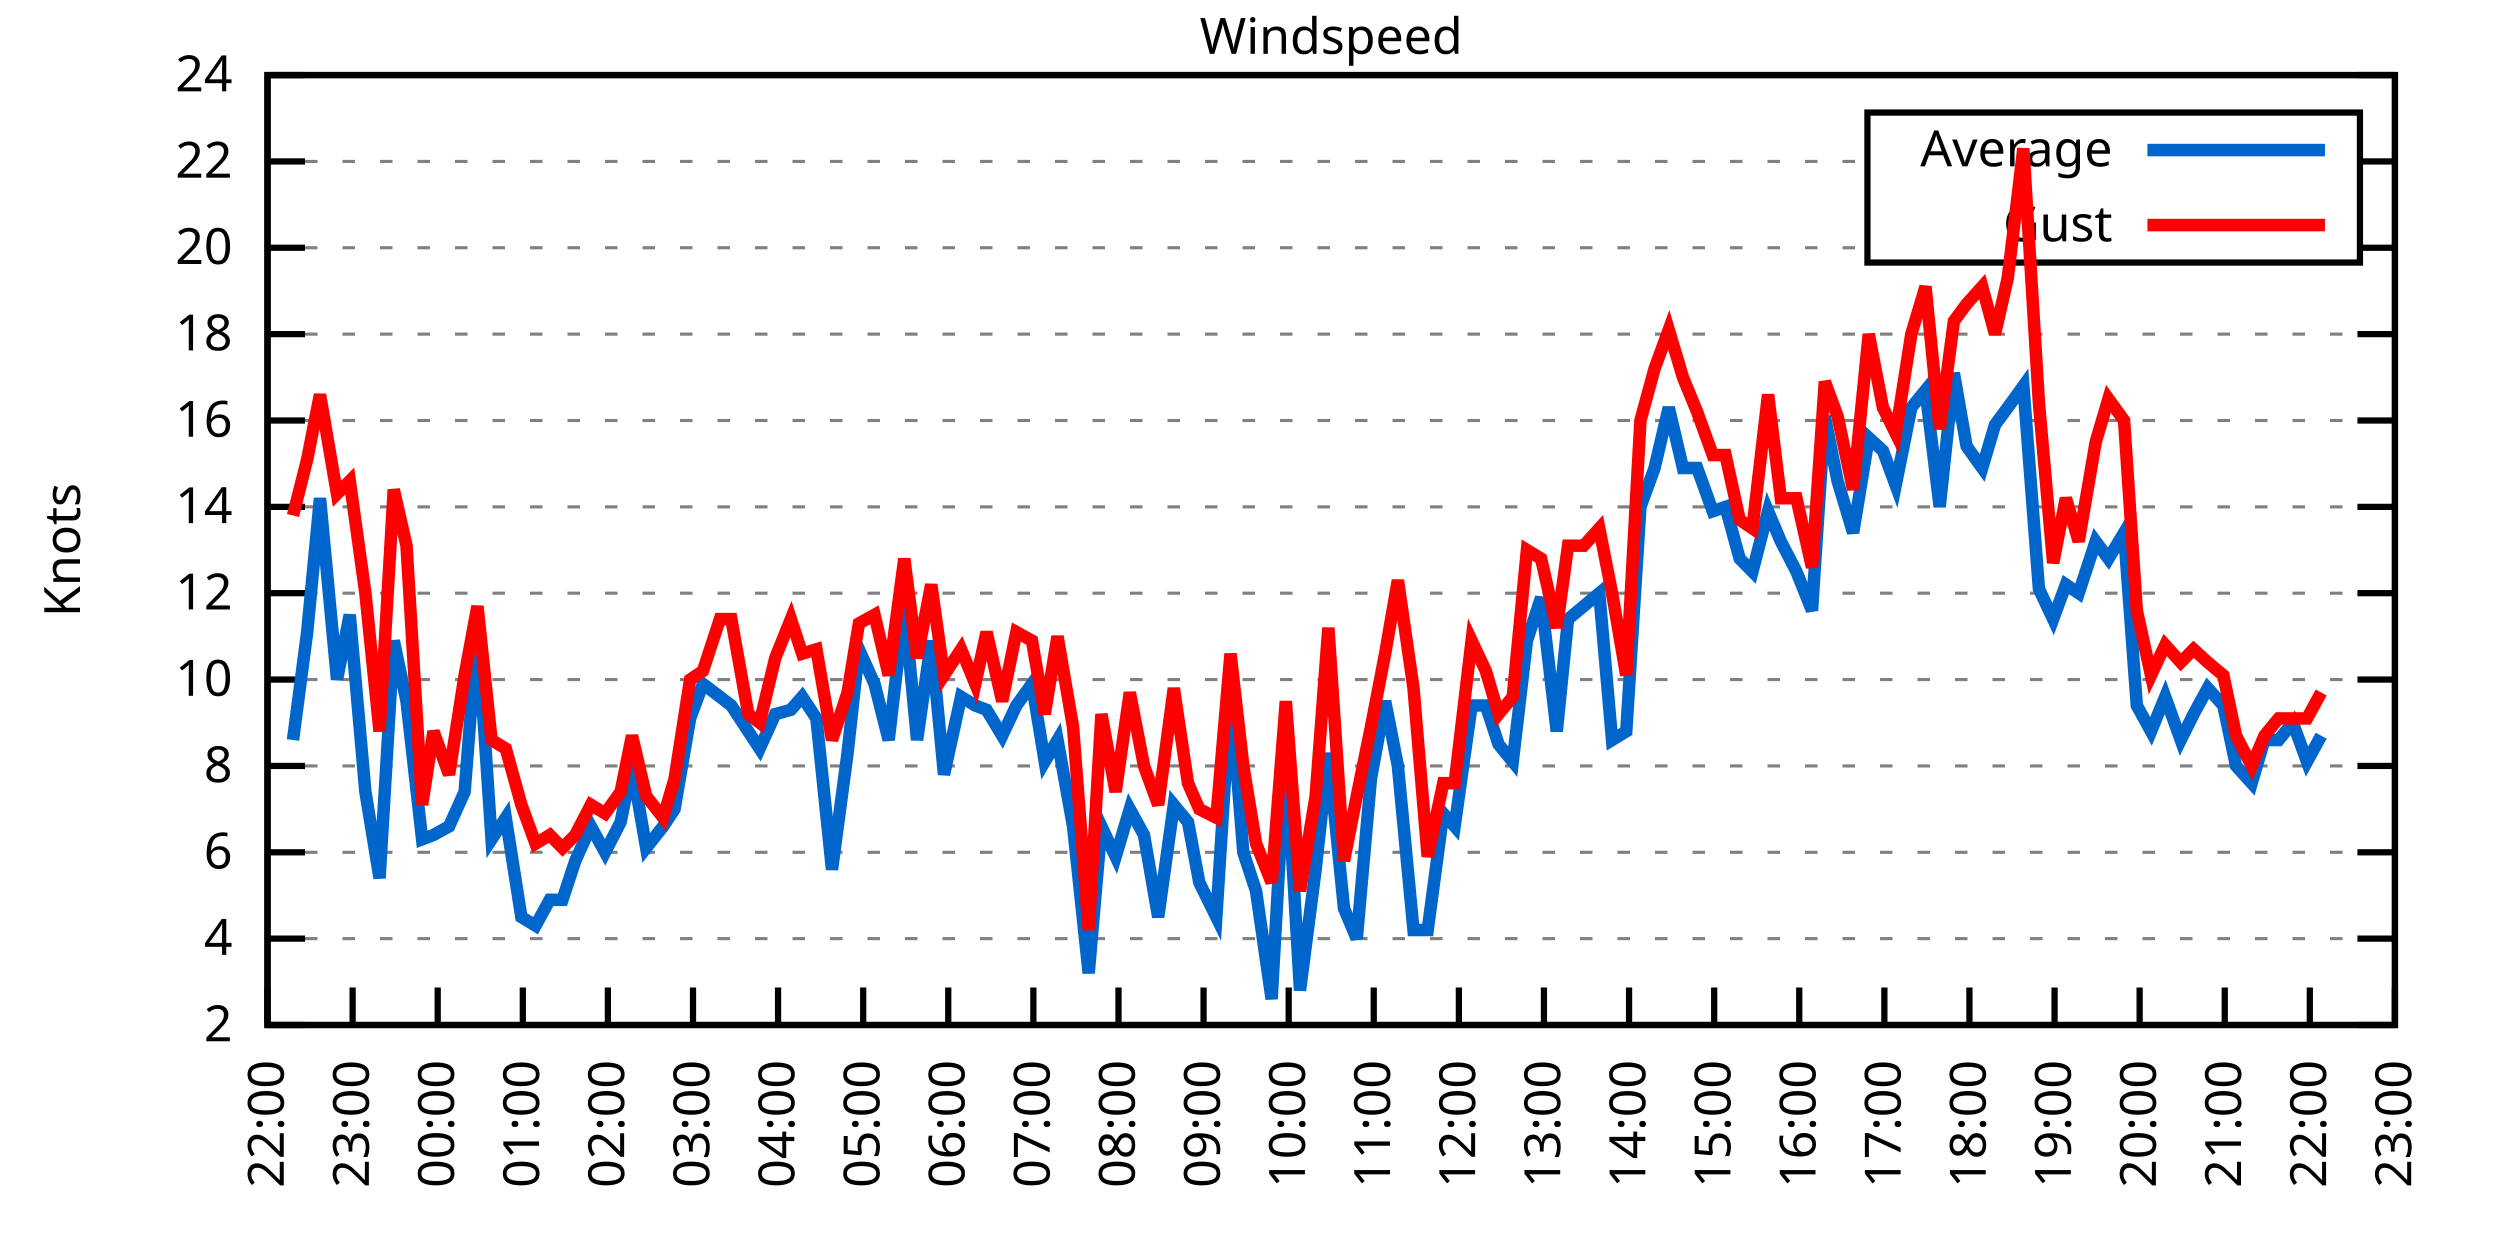
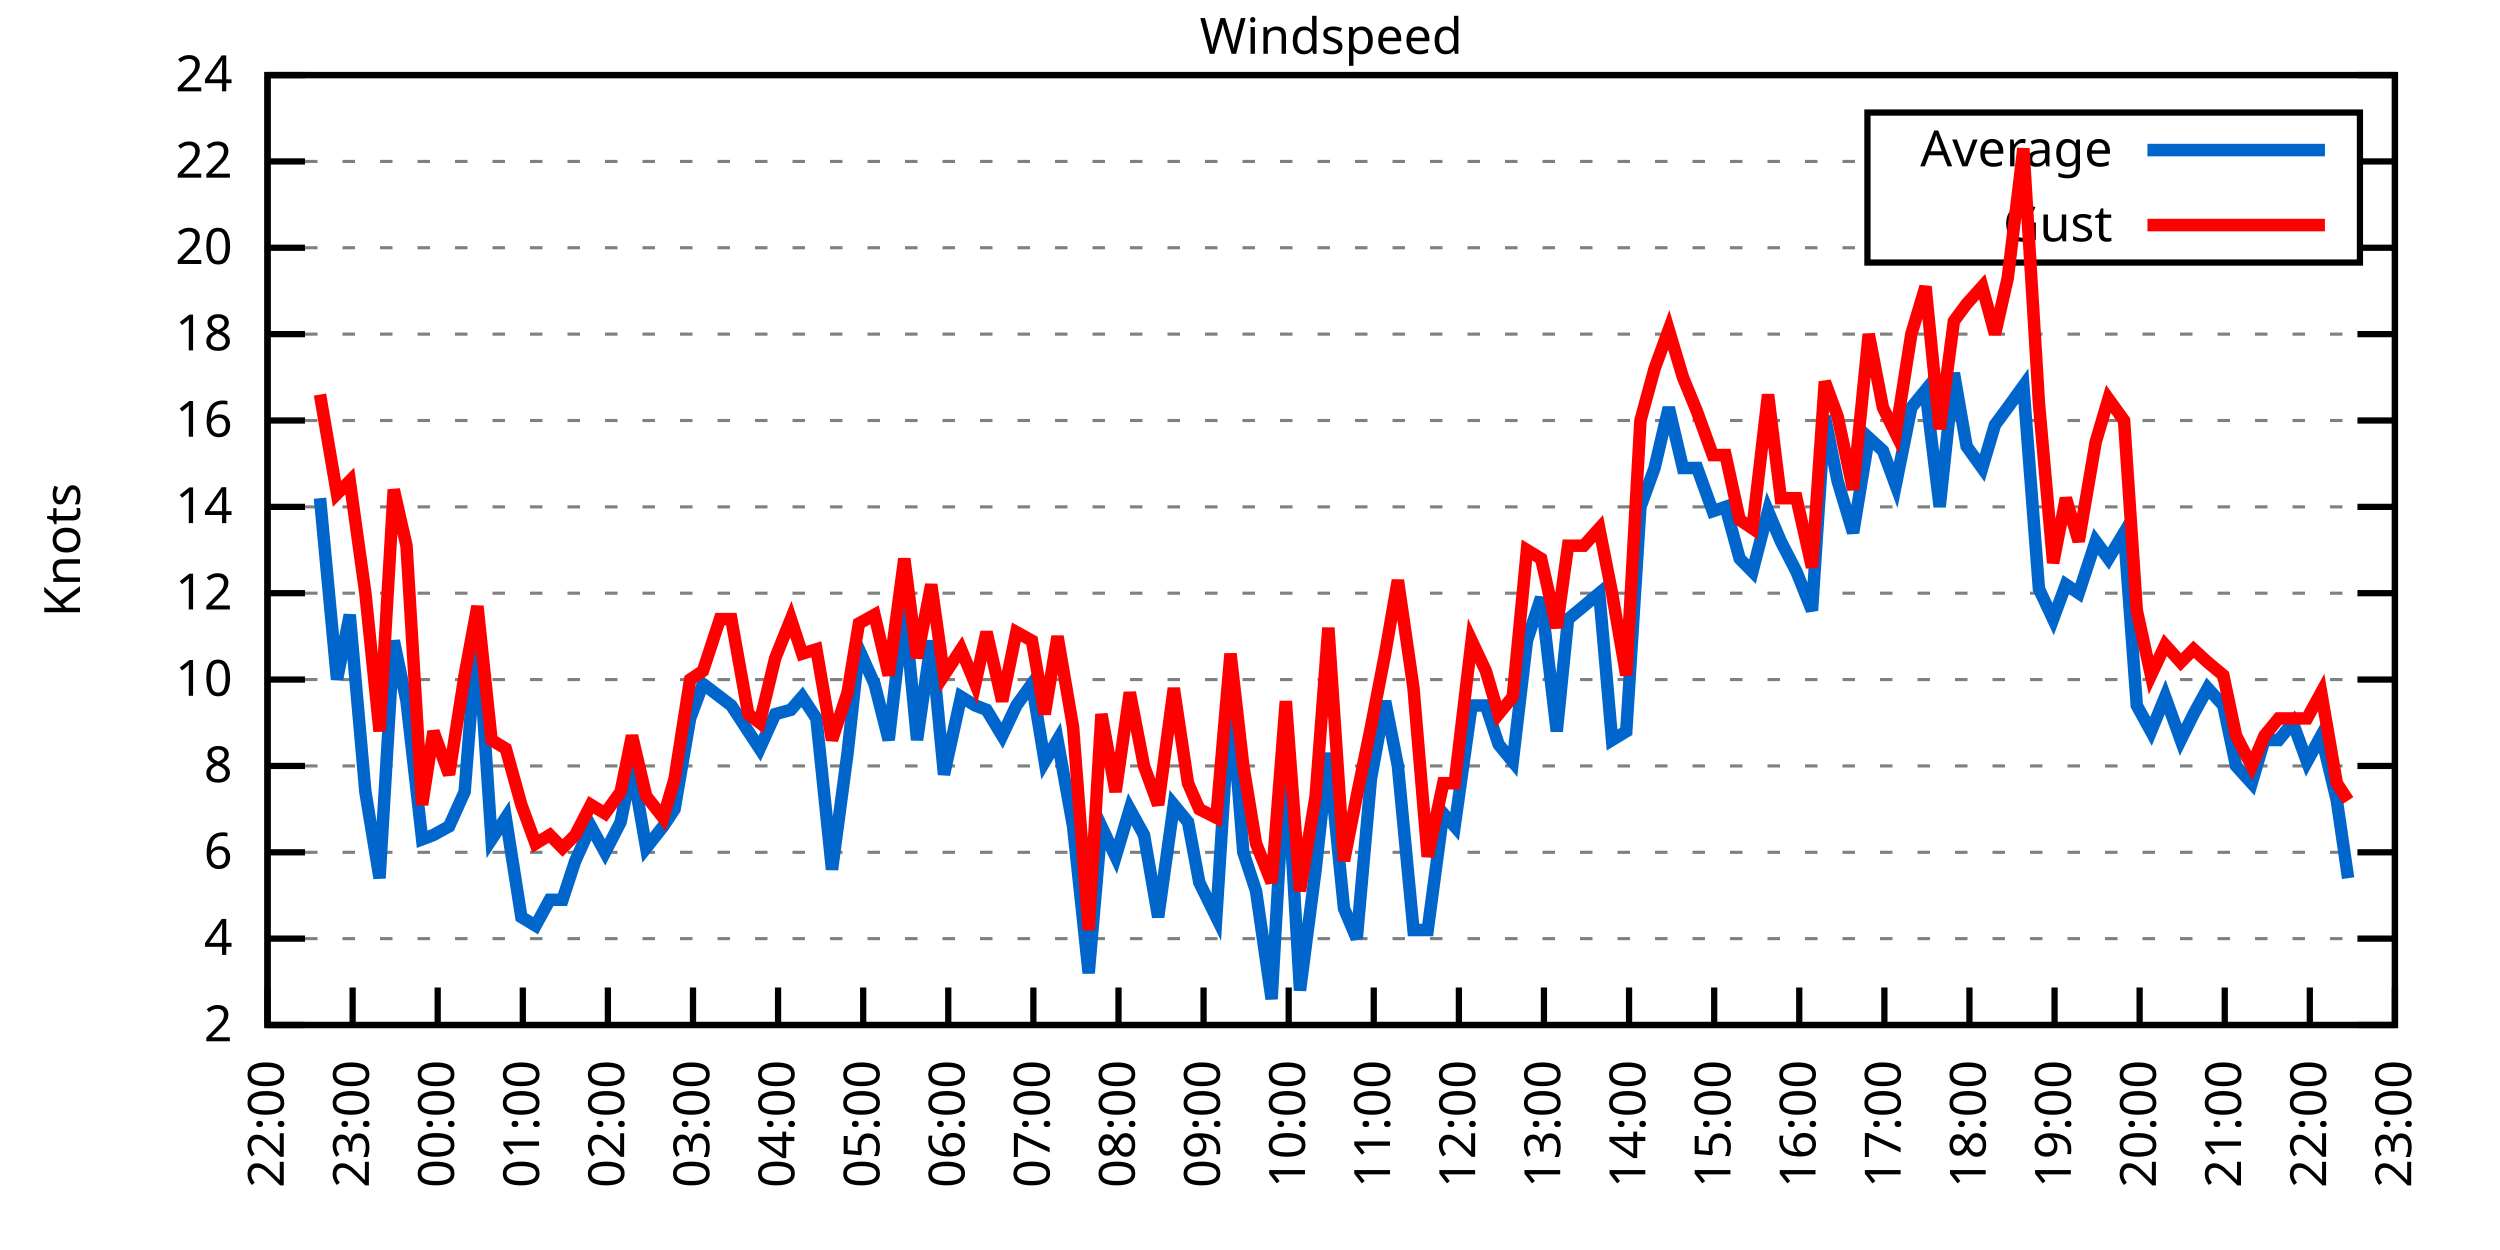
<svg xmlns="http://www.w3.org/2000/svg" xmlns:xlink="http://www.w3.org/1999/xlink" width="400" height="200" viewBox="0 0 400 200">
  <g id="gnuplot_canvas">
    <rect x="0" y="0" width="400" height="200" fill="none" />
    <defs>
      <circle id="gpDot" r="0.5" stroke-width="0.5" stroke="currentColor" />
      <path id="gpPt0" stroke-width="0.333" stroke="currentColor" d="M-1,0 h2 M0,-1 v2" />
      <path id="gpPt1" stroke-width="0.333" stroke="currentColor" d="M-1,-1 L1,1 M1,-1 L-1,1" />
      <path id="gpPt2" stroke-width="0.333" stroke="currentColor" d="M-1,0 L1,0 M0,-1 L0,1 M-1,-1 L1,1 M-1,1 L1,-1" />
      <rect id="gpPt3" stroke-width="0.333" stroke="currentColor" x="-1" y="-1" width="2" height="2" />
      <rect id="gpPt4" stroke-width="0.333" stroke="currentColor" fill="currentColor" x="-1" y="-1" width="2" height="2" />
      <circle id="gpPt5" stroke-width="0.333" stroke="currentColor" cx="0" cy="0" r="1" />
      <use xlink:href="#gpPt5" id="gpPt6" fill="currentColor" stroke="none" />
      <path id="gpPt7" stroke-width="0.333" stroke="currentColor" d="M0,-1.33 L-1.33,0.67 L1.33,0.67 z" />
      <use xlink:href="#gpPt7" id="gpPt8" fill="currentColor" stroke="none" />
      <use xlink:href="#gpPt7" id="gpPt9" stroke="currentColor" transform="rotate(180)" />
      <use xlink:href="#gpPt9" id="gpPt10" fill="currentColor" stroke="none" />
      <use xlink:href="#gpPt3" id="gpPt11" stroke="currentColor" transform="rotate(45)" />
      <use xlink:href="#gpPt11" id="gpPt12" fill="currentColor" stroke="none" />
      <path id="gpPt13" stroke-width="0.333" stroke="currentColor" d="M0,1.330 L1.265,0.411 L0.782,-1.067 L-0.782,-1.076 L-1.265,0.411 z" />
      <use xlink:href="#gpPt13" id="gpPt14" fill="currentColor" stroke="none" />
      <filter id="textbox" filterUnits="objectBoundingBox" x="0" y="0" height="1" width="1">
        <feFlood flood-color="white" flood-opacity="1" result="bgnd" />
        <feComposite in="SourceGraphic" in2="bgnd" operator="atop" />
      </filter>
      <filter id="greybox" filterUnits="objectBoundingBox" x="0" y="0" height="1" width="1">
        <feFlood flood-color="lightgrey" flood-opacity="1" result="grey" />
        <feComposite in="SourceGraphic" in2="grey" operator="atop" />
      </filter>
    </defs>
    <g fill="none" color="white" stroke="currentColor" stroke-width="1.00" stroke-linecap="butt" stroke-linejoin="miter">
</g>
    <g fill="none" color="black" stroke="currentColor" stroke-width="1.00" stroke-linecap="butt" stroke-linejoin="miter">
      <g stroke="none" shape-rendering="crispEdges">
        <polygon fill="rgb(255, 255, 255)" points="42.80,164.00 383.18,164.00 383.18,12.02 42.80,12.02 " />
      </g>
    </g>
    <g fill="none" color="black" stroke="currentColor" stroke-width="1.00" stroke-linecap="butt" stroke-linejoin="miter">
</g>
    <g fill="none" color="black" stroke="black" stroke-width="0.50" stroke-linecap="butt" stroke-linejoin="miter">
</g>
    <g fill="none" color="gray" stroke="currentColor" stroke-width="0.50" stroke-linecap="butt" stroke-linejoin="miter">
      <path stroke="gray" stroke-dasharray="2,4" class="gridline" d="M42.80,164.00 L383.19,164.00  " />
    </g>
    <g fill="none" color="gray" stroke="gray" stroke-width="1.00" stroke-linecap="butt" stroke-linejoin="miter">
</g>
    <g fill="none" color="black" stroke="currentColor" stroke-width="1.00" stroke-linecap="butt" stroke-linejoin="miter">
      <path stroke="black" d="M42.80,164.00 L48.80,164.00 M383.19,164.00 L377.19,164.00  " />
      <g transform="translate(37.20,166.60)" stroke="none" fill="black" font-family="Sans" font-size="8.00" text-anchor="end">
        <text>
          <tspan font-family="Sans"> 2</tspan>
        </text>
      </g>
    </g>
    <g fill="none" color="black" stroke="currentColor" stroke-width="1.00" stroke-linecap="butt" stroke-linejoin="miter">
</g>
    <g fill="none" color="black" stroke="black" stroke-width="0.50" stroke-linecap="butt" stroke-linejoin="miter">
</g>
    <g fill="none" color="gray" stroke="currentColor" stroke-width="0.50" stroke-linecap="butt" stroke-linejoin="miter">
      <path stroke="gray" stroke-dasharray="2,4" class="gridline" d="M42.80,150.18 L383.19,150.18  " />
    </g>
    <g fill="none" color="gray" stroke="gray" stroke-width="1.00" stroke-linecap="butt" stroke-linejoin="miter">
</g>
    <g fill="none" color="black" stroke="currentColor" stroke-width="1.00" stroke-linecap="butt" stroke-linejoin="miter">
      <path stroke="black" d="M42.80,150.18 L48.80,150.18 M383.19,150.18 L377.19,150.18  " />
      <g transform="translate(37.20,152.78)" stroke="none" fill="black" font-family="Sans" font-size="8.00" text-anchor="end">
        <text>
          <tspan font-family="Sans"> 4</tspan>
        </text>
      </g>
    </g>
    <g fill="none" color="black" stroke="currentColor" stroke-width="1.00" stroke-linecap="butt" stroke-linejoin="miter">
</g>
    <g fill="none" color="black" stroke="black" stroke-width="0.50" stroke-linecap="butt" stroke-linejoin="miter">
</g>
    <g fill="none" color="gray" stroke="currentColor" stroke-width="0.50" stroke-linecap="butt" stroke-linejoin="miter">
      <path stroke="gray" stroke-dasharray="2,4" class="gridline" d="M42.80,136.37 L383.19,136.37  " />
    </g>
    <g fill="none" color="gray" stroke="gray" stroke-width="1.00" stroke-linecap="butt" stroke-linejoin="miter">
</g>
    <g fill="none" color="black" stroke="currentColor" stroke-width="1.00" stroke-linecap="butt" stroke-linejoin="miter">
      <path stroke="black" d="M42.80,136.37 L48.80,136.37 M383.19,136.37 L377.19,136.37  " />
      <g transform="translate(37.20,138.97)" stroke="none" fill="black" font-family="Sans" font-size="8.00" text-anchor="end">
        <text>
          <tspan font-family="Sans"> 6</tspan>
        </text>
      </g>
    </g>
    <g fill="none" color="black" stroke="currentColor" stroke-width="1.00" stroke-linecap="butt" stroke-linejoin="miter">
</g>
    <g fill="none" color="black" stroke="black" stroke-width="0.50" stroke-linecap="butt" stroke-linejoin="miter">
</g>
    <g fill="none" color="gray" stroke="currentColor" stroke-width="0.50" stroke-linecap="butt" stroke-linejoin="miter">
      <path stroke="gray" stroke-dasharray="2,4" class="gridline" d="M42.80,122.55 L383.19,122.55  " />
    </g>
    <g fill="none" color="gray" stroke="gray" stroke-width="1.00" stroke-linecap="butt" stroke-linejoin="miter">
</g>
    <g fill="none" color="black" stroke="currentColor" stroke-width="1.00" stroke-linecap="butt" stroke-linejoin="miter">
      <path stroke="black" d="M42.80,122.55 L48.80,122.55 M383.19,122.55 L377.19,122.55  " />
      <g transform="translate(37.20,125.15)" stroke="none" fill="black" font-family="Sans" font-size="8.00" text-anchor="end">
        <text>
          <tspan font-family="Sans"> 8</tspan>
        </text>
      </g>
    </g>
    <g fill="none" color="black" stroke="currentColor" stroke-width="1.00" stroke-linecap="butt" stroke-linejoin="miter">
</g>
    <g fill="none" color="black" stroke="black" stroke-width="0.50" stroke-linecap="butt" stroke-linejoin="miter">
</g>
    <g fill="none" color="gray" stroke="currentColor" stroke-width="0.50" stroke-linecap="butt" stroke-linejoin="miter">
      <path stroke="gray" stroke-dasharray="2,4" class="gridline" d="M42.80,108.73 L383.19,108.73  " />
    </g>
    <g fill="none" color="gray" stroke="gray" stroke-width="1.00" stroke-linecap="butt" stroke-linejoin="miter">
</g>
    <g fill="none" color="black" stroke="currentColor" stroke-width="1.00" stroke-linecap="butt" stroke-linejoin="miter">
      <path stroke="black" d="M42.80,108.73 L48.80,108.73 M383.19,108.73 L377.19,108.73  " />
      <g transform="translate(37.20,111.33)" stroke="none" fill="black" font-family="Sans" font-size="8.00" text-anchor="end">
        <text>
          <tspan font-family="Sans"> 10</tspan>
        </text>
      </g>
    </g>
    <g fill="none" color="black" stroke="currentColor" stroke-width="1.00" stroke-linecap="butt" stroke-linejoin="miter">
</g>
    <g fill="none" color="black" stroke="black" stroke-width="0.50" stroke-linecap="butt" stroke-linejoin="miter">
</g>
    <g fill="none" color="gray" stroke="currentColor" stroke-width="0.50" stroke-linecap="butt" stroke-linejoin="miter">
      <path stroke="gray" stroke-dasharray="2,4" class="gridline" d="M42.80,94.91 L383.19,94.91  " />
    </g>
    <g fill="none" color="gray" stroke="gray" stroke-width="1.00" stroke-linecap="butt" stroke-linejoin="miter">
</g>
    <g fill="none" color="black" stroke="currentColor" stroke-width="1.00" stroke-linecap="butt" stroke-linejoin="miter">
      <path stroke="black" d="M42.80,94.91 L48.80,94.91 M383.19,94.91 L377.19,94.91  " />
      <g transform="translate(37.20,97.51)" stroke="none" fill="black" font-family="Sans" font-size="8.00" text-anchor="end">
        <text>
          <tspan font-family="Sans"> 12</tspan>
        </text>
      </g>
    </g>
    <g fill="none" color="black" stroke="currentColor" stroke-width="1.00" stroke-linecap="butt" stroke-linejoin="miter">
</g>
    <g fill="none" color="black" stroke="black" stroke-width="0.50" stroke-linecap="butt" stroke-linejoin="miter">
</g>
    <g fill="none" color="gray" stroke="currentColor" stroke-width="0.50" stroke-linecap="butt" stroke-linejoin="miter">
      <path stroke="gray" stroke-dasharray="2,4" class="gridline" d="M42.80,81.10 L383.19,81.10  " />
    </g>
    <g fill="none" color="gray" stroke="gray" stroke-width="1.00" stroke-linecap="butt" stroke-linejoin="miter">
</g>
    <g fill="none" color="black" stroke="currentColor" stroke-width="1.00" stroke-linecap="butt" stroke-linejoin="miter">
      <path stroke="black" d="M42.80,81.10 L48.80,81.10 M383.19,81.10 L377.19,81.10  " />
      <g transform="translate(37.20,83.70)" stroke="none" fill="black" font-family="Sans" font-size="8.00" text-anchor="end">
        <text>
          <tspan font-family="Sans"> 14</tspan>
        </text>
      </g>
    </g>
    <g fill="none" color="black" stroke="currentColor" stroke-width="1.00" stroke-linecap="butt" stroke-linejoin="miter">
</g>
    <g fill="none" color="black" stroke="black" stroke-width="0.50" stroke-linecap="butt" stroke-linejoin="miter">
</g>
    <g fill="none" color="gray" stroke="currentColor" stroke-width="0.50" stroke-linecap="butt" stroke-linejoin="miter">
      <path stroke="gray" stroke-dasharray="2,4" class="gridline" d="M42.80,67.28 L383.19,67.28  " />
    </g>
    <g fill="none" color="gray" stroke="gray" stroke-width="1.00" stroke-linecap="butt" stroke-linejoin="miter">
</g>
    <g fill="none" color="black" stroke="currentColor" stroke-width="1.00" stroke-linecap="butt" stroke-linejoin="miter">
      <path stroke="black" d="M42.80,67.28 L48.80,67.28 M383.19,67.28 L377.19,67.28  " />
      <g transform="translate(37.20,69.88)" stroke="none" fill="black" font-family="Sans" font-size="8.00" text-anchor="end">
        <text>
          <tspan font-family="Sans"> 16</tspan>
        </text>
      </g>
    </g>
    <g fill="none" color="black" stroke="currentColor" stroke-width="1.00" stroke-linecap="butt" stroke-linejoin="miter">
</g>
    <g fill="none" color="black" stroke="black" stroke-width="0.50" stroke-linecap="butt" stroke-linejoin="miter">
</g>
    <g fill="none" color="gray" stroke="currentColor" stroke-width="0.50" stroke-linecap="butt" stroke-linejoin="miter">
      <path stroke="gray" stroke-dasharray="2,4" class="gridline" d="M42.80,53.46 L383.19,53.46  " />
    </g>
    <g fill="none" color="gray" stroke="gray" stroke-width="1.00" stroke-linecap="butt" stroke-linejoin="miter">
</g>
    <g fill="none" color="black" stroke="currentColor" stroke-width="1.00" stroke-linecap="butt" stroke-linejoin="miter">
      <path stroke="black" d="M42.80,53.46 L48.80,53.46 M383.19,53.46 L377.19,53.46  " />
      <g transform="translate(37.20,56.06)" stroke="none" fill="black" font-family="Sans" font-size="8.00" text-anchor="end">
        <text>
          <tspan font-family="Sans"> 18</tspan>
        </text>
      </g>
    </g>
    <g fill="none" color="black" stroke="currentColor" stroke-width="1.00" stroke-linecap="butt" stroke-linejoin="miter">
</g>
    <g fill="none" color="black" stroke="black" stroke-width="0.50" stroke-linecap="butt" stroke-linejoin="miter">
</g>
    <g fill="none" color="gray" stroke="currentColor" stroke-width="0.50" stroke-linecap="butt" stroke-linejoin="miter">
      <path stroke="gray" stroke-dasharray="2,4" class="gridline" d="M42.80,39.64 L298.79,39.64 M377.59,39.64 L383.19,39.64  " />
    </g>
    <g fill="none" color="gray" stroke="gray" stroke-width="1.00" stroke-linecap="butt" stroke-linejoin="miter">
</g>
    <g fill="none" color="black" stroke="currentColor" stroke-width="1.00" stroke-linecap="butt" stroke-linejoin="miter">
      <path stroke="black" d="M42.80,39.64 L48.80,39.64 M383.19,39.64 L377.19,39.64  " />
      <g transform="translate(37.20,42.24)" stroke="none" fill="black" font-family="Sans" font-size="8.00" text-anchor="end">
        <text>
          <tspan font-family="Sans"> 20</tspan>
        </text>
      </g>
    </g>
    <g fill="none" color="black" stroke="currentColor" stroke-width="1.00" stroke-linecap="butt" stroke-linejoin="miter">
</g>
    <g fill="none" color="black" stroke="black" stroke-width="0.50" stroke-linecap="butt" stroke-linejoin="miter">
</g>
    <g fill="none" color="gray" stroke="currentColor" stroke-width="0.50" stroke-linecap="butt" stroke-linejoin="miter">
      <path stroke="gray" stroke-dasharray="2,4" class="gridline" d="M42.80,25.83 L298.79,25.83 M377.59,25.83 L383.19,25.83  " />
    </g>
    <g fill="none" color="gray" stroke="gray" stroke-width="1.00" stroke-linecap="butt" stroke-linejoin="miter">
</g>
    <g fill="none" color="black" stroke="currentColor" stroke-width="1.00" stroke-linecap="butt" stroke-linejoin="miter">
      <path stroke="black" d="M42.80,25.83 L48.80,25.83 M383.19,25.83 L377.19,25.83  " />
      <g transform="translate(37.20,28.43)" stroke="none" fill="black" font-family="Sans" font-size="8.00" text-anchor="end">
        <text>
          <tspan font-family="Sans"> 22</tspan>
        </text>
      </g>
    </g>
    <g fill="none" color="black" stroke="currentColor" stroke-width="1.00" stroke-linecap="butt" stroke-linejoin="miter">
</g>
    <g fill="none" color="black" stroke="black" stroke-width="0.50" stroke-linecap="butt" stroke-linejoin="miter">
</g>
    <g fill="none" color="gray" stroke="currentColor" stroke-width="0.50" stroke-linecap="butt" stroke-linejoin="miter">
      <path stroke="gray" stroke-dasharray="2,4" class="gridline" d="M42.80,12.01 L383.19,12.01  " />
    </g>
    <g fill="none" color="gray" stroke="gray" stroke-width="1.00" stroke-linecap="butt" stroke-linejoin="miter">
</g>
    <g fill="none" color="black" stroke="currentColor" stroke-width="1.00" stroke-linecap="butt" stroke-linejoin="miter">
      <path stroke="black" d="M42.80,12.01 L48.80,12.01 M383.19,12.01 L377.19,12.01  " />
      <g transform="translate(37.20,14.61)" stroke="none" fill="black" font-family="Sans" font-size="8.00" text-anchor="end">
        <text>
          <tspan font-family="Sans"> 24</tspan>
        </text>
      </g>
    </g>
    <g fill="none" color="black" stroke="currentColor" stroke-width="1.00" stroke-linecap="butt" stroke-linejoin="miter">
      <path stroke="black" d="M42.80,164.00 L42.80,158.00  " />
      <g transform="translate(45.40,169.60) rotate(270.00)" stroke="none" fill="black" font-family="Sans" font-size="8.00" text-anchor="end">
        <text>
          <tspan font-family="Sans">22:00</tspan>
        </text>
      </g>
    </g>
    <g fill="none" color="black" stroke="currentColor" stroke-width="1.00" stroke-linecap="butt" stroke-linejoin="miter">
      <path stroke="black" d="M56.42,164.00 L56.42,158.00  " />
      <g transform="translate(59.02,169.60) rotate(270.00)" stroke="none" fill="black" font-family="Sans" font-size="8.00" text-anchor="end">
        <text>
          <tspan font-family="Sans">23:00</tspan>
        </text>
      </g>
    </g>
    <g fill="none" color="black" stroke="currentColor" stroke-width="1.00" stroke-linecap="butt" stroke-linejoin="miter">
      <path stroke="black" d="M70.03,164.00 L70.03,158.00  " />
      <g transform="translate(72.63,169.60) rotate(270.00)" stroke="none" fill="black" font-family="Sans" font-size="8.00" text-anchor="end">
        <text>
          <tspan font-family="Sans">00:00</tspan>
        </text>
      </g>
    </g>
    <g fill="none" color="black" stroke="currentColor" stroke-width="1.00" stroke-linecap="butt" stroke-linejoin="miter">
      <path stroke="black" d="M83.65,164.00 L83.65,158.00  " />
      <g transform="translate(86.25,169.60) rotate(270.00)" stroke="none" fill="black" font-family="Sans" font-size="8.00" text-anchor="end">
        <text>
          <tspan font-family="Sans">01:00</tspan>
        </text>
      </g>
    </g>
    <g fill="none" color="black" stroke="currentColor" stroke-width="1.00" stroke-linecap="butt" stroke-linejoin="miter">
      <path stroke="black" d="M97.26,164.00 L97.26,158.00  " />
      <g transform="translate(99.86,169.60) rotate(270.00)" stroke="none" fill="black" font-family="Sans" font-size="8.00" text-anchor="end">
        <text>
          <tspan font-family="Sans">02:00</tspan>
        </text>
      </g>
    </g>
    <g fill="none" color="black" stroke="currentColor" stroke-width="1.00" stroke-linecap="butt" stroke-linejoin="miter">
      <path stroke="black" d="M110.88,164.00 L110.88,158.00  " />
      <g transform="translate(113.48,169.60) rotate(270.00)" stroke="none" fill="black" font-family="Sans" font-size="8.00" text-anchor="end">
        <text>
          <tspan font-family="Sans">03:00</tspan>
        </text>
      </g>
    </g>
    <g fill="none" color="black" stroke="currentColor" stroke-width="1.00" stroke-linecap="butt" stroke-linejoin="miter">
      <path stroke="black" d="M124.49,164.00 L124.49,158.00  " />
      <g transform="translate(127.09,169.60) rotate(270.00)" stroke="none" fill="black" font-family="Sans" font-size="8.00" text-anchor="end">
        <text>
          <tspan font-family="Sans">04:00</tspan>
        </text>
      </g>
    </g>
    <g fill="none" color="black" stroke="currentColor" stroke-width="1.00" stroke-linecap="butt" stroke-linejoin="miter">
      <path stroke="black" d="M138.11,164.00 L138.11,158.00  " />
      <g transform="translate(140.71,169.60) rotate(270.00)" stroke="none" fill="black" font-family="Sans" font-size="8.00" text-anchor="end">
        <text>
          <tspan font-family="Sans">05:00</tspan>
        </text>
      </g>
    </g>
    <g fill="none" color="black" stroke="currentColor" stroke-width="1.00" stroke-linecap="butt" stroke-linejoin="miter">
      <path stroke="black" d="M151.72,164.00 L151.72,158.00  " />
      <g transform="translate(154.32,169.60) rotate(270.00)" stroke="none" fill="black" font-family="Sans" font-size="8.00" text-anchor="end">
        <text>
          <tspan font-family="Sans">06:00</tspan>
        </text>
      </g>
    </g>
    <g fill="none" color="black" stroke="currentColor" stroke-width="1.00" stroke-linecap="butt" stroke-linejoin="miter">
      <path stroke="black" d="M165.34,164.00 L165.34,158.00  " />
      <g transform="translate(167.94,169.60) rotate(270.00)" stroke="none" fill="black" font-family="Sans" font-size="8.00" text-anchor="end">
        <text>
          <tspan font-family="Sans">07:00</tspan>
        </text>
      </g>
    </g>
    <g fill="none" color="black" stroke="currentColor" stroke-width="1.00" stroke-linecap="butt" stroke-linejoin="miter">
      <path stroke="black" d="M178.96,164.00 L178.96,158.00  " />
      <g transform="translate(181.56,169.60) rotate(270.00)" stroke="none" fill="black" font-family="Sans" font-size="8.00" text-anchor="end">
        <text>
          <tspan font-family="Sans">08:00</tspan>
        </text>
      </g>
    </g>
    <g fill="none" color="black" stroke="currentColor" stroke-width="1.00" stroke-linecap="butt" stroke-linejoin="miter">
      <path stroke="black" d="M192.57,164.00 L192.57,158.00  " />
      <g transform="translate(195.17,169.60) rotate(270.00)" stroke="none" fill="black" font-family="Sans" font-size="8.00" text-anchor="end">
        <text>
          <tspan font-family="Sans">09:00</tspan>
        </text>
      </g>
    </g>
    <g fill="none" color="black" stroke="currentColor" stroke-width="1.00" stroke-linecap="butt" stroke-linejoin="miter">
      <path stroke="black" d="M206.19,164.00 L206.19,158.00  " />
      <g transform="translate(208.79,169.60) rotate(270.00)" stroke="none" fill="black" font-family="Sans" font-size="8.00" text-anchor="end">
        <text>
          <tspan font-family="Sans">10:00</tspan>
        </text>
      </g>
    </g>
    <g fill="none" color="black" stroke="currentColor" stroke-width="1.00" stroke-linecap="butt" stroke-linejoin="miter">
      <path stroke="black" d="M219.80,164.00 L219.80,158.00  " />
      <g transform="translate(222.40,169.60) rotate(270.00)" stroke="none" fill="black" font-family="Sans" font-size="8.00" text-anchor="end">
        <text>
          <tspan font-family="Sans">11:00</tspan>
        </text>
      </g>
    </g>
    <g fill="none" color="black" stroke="currentColor" stroke-width="1.00" stroke-linecap="butt" stroke-linejoin="miter">
      <path stroke="black" d="M233.42,164.00 L233.42,158.00  " />
      <g transform="translate(236.02,169.60) rotate(270.00)" stroke="none" fill="black" font-family="Sans" font-size="8.00" text-anchor="end">
        <text>
          <tspan font-family="Sans">12:00</tspan>
        </text>
      </g>
    </g>
    <g fill="none" color="black" stroke="currentColor" stroke-width="1.00" stroke-linecap="butt" stroke-linejoin="miter">
      <path stroke="black" d="M247.03,164.00 L247.03,158.00  " />
      <g transform="translate(249.63,169.60) rotate(270.00)" stroke="none" fill="black" font-family="Sans" font-size="8.00" text-anchor="end">
        <text>
          <tspan font-family="Sans">13:00</tspan>
        </text>
      </g>
    </g>
    <g fill="none" color="black" stroke="currentColor" stroke-width="1.00" stroke-linecap="butt" stroke-linejoin="miter">
      <path stroke="black" d="M260.65,164.00 L260.65,158.00  " />
      <g transform="translate(263.25,169.60) rotate(270.00)" stroke="none" fill="black" font-family="Sans" font-size="8.00" text-anchor="end">
        <text>
          <tspan font-family="Sans">14:00</tspan>
        </text>
      </g>
    </g>
    <g fill="none" color="black" stroke="currentColor" stroke-width="1.00" stroke-linecap="butt" stroke-linejoin="miter">
      <path stroke="black" d="M274.27,164.00 L274.27,158.00  " />
      <g transform="translate(276.87,169.60) rotate(270.00)" stroke="none" fill="black" font-family="Sans" font-size="8.00" text-anchor="end">
        <text>
          <tspan font-family="Sans">15:00</tspan>
        </text>
      </g>
    </g>
    <g fill="none" color="black" stroke="currentColor" stroke-width="1.00" stroke-linecap="butt" stroke-linejoin="miter">
      <path stroke="black" d="M287.88,164.00 L287.88,158.00  " />
      <g transform="translate(290.48,169.60) rotate(270.00)" stroke="none" fill="black" font-family="Sans" font-size="8.00" text-anchor="end">
        <text>
          <tspan font-family="Sans">16:00</tspan>
        </text>
      </g>
    </g>
    <g fill="none" color="black" stroke="currentColor" stroke-width="1.00" stroke-linecap="butt" stroke-linejoin="miter">
      <path stroke="black" d="M301.50,164.00 L301.50,158.00  " />
      <g transform="translate(304.10,169.60) rotate(270.00)" stroke="none" fill="black" font-family="Sans" font-size="8.00" text-anchor="end">
        <text>
          <tspan font-family="Sans">17:00</tspan>
        </text>
      </g>
    </g>
    <g fill="none" color="black" stroke="currentColor" stroke-width="1.00" stroke-linecap="butt" stroke-linejoin="miter">
      <path stroke="black" d="M315.11,164.00 L315.11,158.00  " />
      <g transform="translate(317.71,169.60) rotate(270.00)" stroke="none" fill="black" font-family="Sans" font-size="8.00" text-anchor="end">
        <text>
          <tspan font-family="Sans">18:00</tspan>
        </text>
      </g>
    </g>
    <g fill="none" color="black" stroke="currentColor" stroke-width="1.00" stroke-linecap="butt" stroke-linejoin="miter">
      <path stroke="black" d="M328.73,164.00 L328.73,158.00  " />
      <g transform="translate(331.33,169.60) rotate(270.00)" stroke="none" fill="black" font-family="Sans" font-size="8.00" text-anchor="end">
        <text>
          <tspan font-family="Sans">19:00</tspan>
        </text>
      </g>
    </g>
    <g fill="none" color="black" stroke="currentColor" stroke-width="1.00" stroke-linecap="butt" stroke-linejoin="miter">
      <path stroke="black" d="M342.34,164.00 L342.34,158.00  " />
      <g transform="translate(344.94,169.60) rotate(270.00)" stroke="none" fill="black" font-family="Sans" font-size="8.00" text-anchor="end">
        <text>
          <tspan font-family="Sans">20:00</tspan>
        </text>
      </g>
    </g>
    <g fill="none" color="black" stroke="currentColor" stroke-width="1.00" stroke-linecap="butt" stroke-linejoin="miter">
      <path stroke="black" d="M355.96,164.00 L355.96,158.00  " />
      <g transform="translate(358.56,169.60) rotate(270.00)" stroke="none" fill="black" font-family="Sans" font-size="8.00" text-anchor="end">
        <text>
          <tspan font-family="Sans">21:00</tspan>
        </text>
      </g>
    </g>
    <g fill="none" color="black" stroke="currentColor" stroke-width="1.00" stroke-linecap="butt" stroke-linejoin="miter">
      <path stroke="black" d="M369.57,164.00 L369.57,158.00  " />
      <g transform="translate(372.17,169.60) rotate(270.00)" stroke="none" fill="black" font-family="Sans" font-size="8.00" text-anchor="end">
        <text>
          <tspan font-family="Sans">22:00</tspan>
        </text>
      </g>
    </g>
    <g fill="none" color="black" stroke="currentColor" stroke-width="1.00" stroke-linecap="butt" stroke-linejoin="miter">
      <path stroke="black" d="M383.19,164.00 L383.19,158.00  " />
      <g transform="translate(385.79,169.60) rotate(270.00)" stroke="none" fill="black" font-family="Sans" font-size="8.00" text-anchor="end">
        <text>
          <tspan font-family="Sans">23:00</tspan>
        </text>
      </g>
    </g>
    <g fill="none" color="black" stroke="currentColor" stroke-width="1.00" stroke-linecap="butt" stroke-linejoin="miter">
</g>
    <g fill="none" color="black" stroke="currentColor" stroke-width="1.00" stroke-linecap="butt" stroke-linejoin="miter">
      <path stroke="black" d="M42.80,12.01 L42.80,164.00 L383.19,164.00 L383.19,12.01 L42.80,12.01 Z  " />
    </g>
    <g fill="none" color="black" stroke="currentColor" stroke-width="1.00" stroke-linecap="butt" stroke-linejoin="miter">
</g>
    <g fill="none" color="black" stroke="currentColor" stroke-width="1.00" stroke-linecap="butt" stroke-linejoin="miter">
      <path stroke="black" d="M298.79,42.01 L298.79,18.01 L377.59,18.01 L377.59,42.01 L298.79,42.01 Z  " />
    </g>
    <g id="Windspeed_plot_1">
      <g fill="none" color="white" stroke="black" stroke-width="2.00" stroke-linecap="butt" stroke-linejoin="miter">
</g>
      <g fill="none" color="black" stroke="currentColor" stroke-width="2.00" stroke-linecap="butt" stroke-linejoin="miter">
        <g transform="translate(337.99,26.61)" stroke="none" fill="black" font-family="Sans" font-size="8.00" text-anchor="end">
          <text>
            <tspan font-family="Sans">Average</tspan>
          </text>
        </g>
      </g>
      <g fill="none" color="black" stroke="currentColor" stroke-width="2.00" stroke-linecap="butt" stroke-linejoin="miter">
-         <path stroke="rgb(  0, 102, 204)" d="M343.59,24.01 L371.99,24.01 M46.88,118.40 L49.15,101.13 L51.20,79.71 L53.92,108.73 L55.96,98.37 L58.46,126.69   L60.73,140.51 L63.00,102.51 L65.04,112.19 L67.54,134.29 L69.35,133.60 L71.85,132.22 L74.34,126.69 L76.39,100.44   L78.65,134.29 L80.92,130.84 L83.42,146.73 L85.69,148.11 L87.96,143.96 L90.00,143.96 L92.04,137.75 L94.54,132.22   L96.81,136.37 L99.30,131.53 L101.12,122.55 L103.39,135.67 L106.11,132.22 L107.93,129.46 L110.42,114.95 L112.47,109.42   L115.19,111.49 L117.01,112.88 L119.73,117.02 L121.54,119.78 L124.04,114.26 L126.54,113.57 L128.35,111.49 L130.62,114.95   L133.12,139.13 L135.61,120.48 L137.43,103.89 L139.92,109.42 L142.19,118.40 L144.69,96.99 L146.73,118.40 L149.00,102.51   L151.04,123.93 L153.77,111.49 L156.04,112.88 L157.85,113.57 L160.35,117.71 L162.62,112.88 L165.11,109.42 L167.16,121.86   L169.20,118.40 L171.69,132.22 L174.19,155.71 L176.23,132.22 L178.50,137.06 L180.77,129.46 L183.04,133.60 L185.31,146.73   L187.81,128.77 L190.08,131.53 L191.89,141.20 L194.61,146.73 L196.88,110.80 L198.93,136.37 L200.97,142.58 L203.46,159.85   L205.73,119.78 L208.00,158.47 L210.50,139.13 L212.54,120.48 L215.04,145.35 L217.08,150.18 L219.35,124.62 L221.62,112.19   L223.66,122.55 L226.16,148.80 L228.43,148.80 L230.92,130.15 L232.74,132.22 L235.46,112.88 L237.73,112.88 L239.77,119.09   L242.04,121.86 L244.31,102.51 L246.58,95.60 L249.08,117.02 L250.89,99.06 L253.39,96.99 L255.88,94.91 L257.93,118.40   L260.20,117.02 L262.47,81.10 L264.73,74.88 L267.00,65.21 L269.27,74.88 L271.54,74.88 L274.04,81.79 L276.08,81.10   L278.35,89.39 L280.39,91.46 L282.89,81.79 L284.93,86.62 L287.43,91.46 L289.92,97.68 L291.97,66.59 L294.01,76.95   L296.50,85.24 L299.00,70.04 L301.27,72.12 L303.31,77.64 L305.81,65.21 L308.08,62.44 L310.35,81.10 L312.62,59.68   L314.66,71.42 L317.15,74.88 L319.20,67.97 L321.24,65.21 L323.74,61.75 L326.23,94.22 L328.50,99.06 L330.54,93.53   L332.59,94.91 L335.31,86.62 L337.35,89.39 L339.85,85.24 L341.89,112.88 L344.16,117.02 L346.43,111.49 L348.92,118.40   L350.97,114.26 L353.24,110.11 L355.73,112.88 L357.77,122.55 L360.27,125.31 L362.31,118.40 L364.58,118.40 L366.85,115.64   L369.12,121.86 L371.39,117.71  " />
+         <path stroke="rgb(  0, 102, 204)" d="M343.59,24.01 L371.99,24.01 M51.20,79.71 L53.92,108.73 L55.96,98.37 L58.46,126.69 L60.73,140.51 L63.00,102.51   L65.04,112.19 L67.54,134.29 L69.35,133.60 L71.85,132.22 L74.34,126.69 L76.39,100.44 L78.65,134.29 L80.92,130.84   L83.42,146.73 L85.69,148.11 L87.96,143.96 L90.00,143.96 L92.04,137.75 L94.54,132.22 L96.81,136.37 L99.30,131.53   L101.12,122.55 L103.39,135.67 L106.11,132.22 L107.93,129.46 L110.42,114.95 L112.47,109.42 L115.19,111.49 L117.01,112.88   L119.73,117.02 L121.54,119.78 L124.04,114.26 L126.54,113.57 L128.35,111.49 L130.62,114.95 L133.12,139.13 L135.61,120.48   L137.43,103.89 L139.92,109.42 L142.19,118.40 L144.69,96.99 L146.73,118.40 L149.00,102.51 L151.04,123.93 L153.77,111.49   L156.04,112.88 L157.85,113.57 L160.35,117.71 L162.62,112.88 L165.11,109.42 L167.16,121.86 L169.20,118.40 L171.69,132.22   L174.19,155.71 L176.23,132.22 L178.50,137.06 L180.77,129.46 L183.04,133.60 L185.31,146.73 L187.81,128.77 L190.08,131.53   L191.89,141.20 L194.61,146.73 L196.88,110.80 L198.93,136.37 L200.97,142.58 L203.46,159.85 L205.73,119.78 L208.00,158.47   L210.50,139.13 L212.54,120.48 L215.04,145.35 L217.08,150.18 L219.35,124.62 L221.62,112.19 L223.66,122.55 L226.16,148.80   L228.43,148.80 L230.92,130.15 L232.74,132.22 L235.46,112.88 L237.73,112.88 L239.77,119.09 L242.04,121.86 L244.31,102.51   L246.58,95.60 L249.08,117.02 L250.89,99.06 L253.39,96.99 L255.88,94.91 L257.93,118.40 L260.20,117.02 L262.47,81.10   L264.73,74.88 L267.00,65.21 L269.27,74.88 L271.54,74.88 L274.04,81.79 L276.08,81.10 L278.35,89.39 L280.39,91.46   L282.89,81.79 L284.93,86.62 L287.43,91.46 L289.92,97.68 L291.97,66.59 L294.01,76.95 L296.50,85.24 L299.00,70.04   L301.27,72.12 L303.31,77.64 L305.81,65.21 L308.08,62.44 L310.35,81.10 L312.62,59.68 L314.66,71.42 L317.15,74.88   L319.20,67.97 L321.24,65.21 L323.74,61.75 L326.23,94.22 L328.50,99.06 L330.54,93.53 L332.59,94.91 L335.31,86.62   L337.35,89.39 L339.85,85.24 L341.89,112.88 L344.16,117.02 L346.43,111.49 L348.92,118.40 L350.97,114.26 L353.24,110.11   L355.73,112.88 L357.77,122.55 L360.27,125.31 L362.31,118.40 L364.58,118.40 L366.85,115.64 L369.12,121.86 L371.39,117.71   L373.89,128.08 L375.70,140.51  " />
      </g>
    </g>
    <g id="Windspeed_plot_2">
      <g fill="none" color="black" stroke="currentColor" stroke-width="2.00" stroke-linecap="butt" stroke-linejoin="miter">
        <g transform="translate(337.99,38.61)" stroke="none" fill="black" font-family="Sans" font-size="8.00" text-anchor="end">
          <text>
            <tspan font-family="Sans">Gust</tspan>
          </text>
        </g>
      </g>
      <g fill="none" color="black" stroke="currentColor" stroke-width="2.00" stroke-linecap="butt" stroke-linejoin="miter">
-         <path stroke="rgb(255,   0,   0)" d="M343.59,36.01 L371.99,36.01 M46.88,82.48 L49.15,73.50 L51.20,63.13 L53.92,79.02 L55.96,76.95 L58.46,94.91   L60.73,117.02 L63.00,78.33 L65.04,87.31 L67.54,128.77 L69.35,117.02 L71.85,123.93 L74.34,108.04 L76.39,96.99   L78.65,118.40 L80.92,119.78 L83.42,128.77 L85.69,134.98 L87.96,133.60 L90.00,135.67 L92.04,133.60 L94.54,128.77   L96.81,130.15 L99.30,126.69 L101.12,117.71 L103.39,127.38 L106.11,130.84 L107.93,124.62 L110.42,108.73 L112.47,107.35   L115.19,99.06 L117.01,99.06 L119.73,114.26 L121.54,115.64 L124.04,105.28 L126.54,99.06 L128.35,104.59 L130.62,103.89   L133.12,118.40 L135.61,110.80 L137.43,99.75 L139.92,98.37 L142.19,108.04 L144.69,89.39 L146.73,105.28 L149.00,93.53   L151.04,108.04 L153.77,103.89 L156.04,109.42 L157.85,101.13 L160.35,112.19 L162.62,101.13 L165.11,102.51 L167.16,114.26   L169.20,101.82 L171.69,116.33 L174.19,148.80 L176.23,114.26 L178.50,126.69 L180.77,110.80 L183.04,122.55 L185.31,128.77   L187.81,110.11 L190.08,125.31 L191.89,129.46 L194.61,130.84 L196.88,104.59 L198.93,122.55 L200.97,134.98 L203.46,141.20   L205.73,112.19 L208.00,142.58 L210.50,127.38 L212.54,100.44 L215.04,137.75 L217.08,127.38 L219.35,116.33 L221.62,104.59   L223.66,92.84 L226.16,110.11 L228.43,137.06 L230.92,125.31 L232.74,125.31 L235.46,102.51 L237.73,107.35 L239.77,114.26   L242.04,111.49 L244.31,88.00 L246.58,89.39 L249.08,100.44 L250.89,87.31 L253.39,87.31 L255.88,84.55 L257.93,94.91   L260.20,108.04 L262.47,67.28 L264.73,58.99 L267.00,52.77 L269.27,60.37 L271.54,65.90 L274.04,72.81 L276.08,72.81   L278.35,83.17 L280.39,84.55 L282.89,63.13 L284.93,79.71 L287.43,79.71 L289.92,90.77 L291.97,61.06 L294.01,66.59   L296.50,78.33 L299.00,53.46 L301.27,65.21 L303.31,69.35 L305.81,53.46 L308.08,45.86 L310.35,68.66 L312.62,51.39   L314.66,48.63 L317.15,45.86 L319.20,53.46 L321.24,44.48 L323.74,23.75 L326.23,64.52 L328.50,90.08 L330.54,79.71   L332.59,86.62 L335.31,70.73 L337.35,63.82 L339.85,67.28 L341.89,97.68 L344.16,108.04 L346.43,103.20 L348.92,105.97   L350.97,103.89 L353.24,105.97 L355.73,108.04 L357.77,117.71 L360.27,122.55 L362.31,117.71 L364.58,114.95 L366.85,114.95   L369.12,114.95 L371.39,110.80  " />
+         <path stroke="rgb(255,   0,   0)" d="M343.59,36.01 L371.99,36.01 M51.20,63.13 L53.92,79.02 L55.96,76.95 L58.46,94.91 L60.73,117.02 L63.00,78.33   L65.04,87.31 L67.54,128.77 L69.35,117.02 L71.85,123.93 L74.34,108.04 L76.39,96.99 L78.65,118.40 L80.92,119.78   L83.42,128.77 L85.69,134.98 L87.96,133.60 L90.00,135.67 L92.04,133.60 L94.54,128.77 L96.81,130.15 L99.30,126.69   L101.12,117.71 L103.39,127.38 L106.11,130.84 L107.93,124.62 L110.42,108.73 L112.47,107.35 L115.19,99.06 L117.01,99.06   L119.73,114.26 L121.54,115.64 L124.04,105.28 L126.54,99.06 L128.35,104.59 L130.62,103.89 L133.12,118.40 L135.61,110.80   L137.43,99.75 L139.92,98.37 L142.19,108.04 L144.69,89.39 L146.73,105.28 L149.00,93.53 L151.04,108.04 L153.77,103.89   L156.04,109.42 L157.85,101.13 L160.35,112.19 L162.62,101.13 L165.11,102.51 L167.16,114.26 L169.20,101.82 L171.69,116.33   L174.19,148.80 L176.23,114.26 L178.50,126.69 L180.77,110.80 L183.04,122.55 L185.31,128.77 L187.81,110.11 L190.08,125.31   L191.89,129.46 L194.61,130.84 L196.88,104.59 L198.93,122.55 L200.97,134.98 L203.46,141.20 L205.73,112.19 L208.00,142.58   L210.50,127.38 L212.54,100.44 L215.04,137.75 L217.08,127.38 L219.35,116.33 L221.62,104.59 L223.66,92.84 L226.16,110.11   L228.43,137.06 L230.92,125.31 L232.74,125.31 L235.46,102.51 L237.73,107.35 L239.77,114.26 L242.04,111.49 L244.31,88.00   L246.58,89.39 L249.08,100.44 L250.89,87.31 L253.39,87.31 L255.88,84.55 L257.93,94.91 L260.20,108.04 L262.47,67.28   L264.73,58.99 L267.00,52.77 L269.27,60.37 L271.54,65.90 L274.04,72.81 L276.08,72.81 L278.35,83.17 L280.39,84.55   L282.89,63.13 L284.93,79.71 L287.43,79.71 L289.92,90.77 L291.97,61.06 L294.01,66.59 L296.50,78.33 L299.00,53.46   L301.27,65.21 L303.31,69.35 L305.81,53.46 L308.08,45.86 L310.35,68.66 L312.62,51.39 L314.66,48.63 L317.15,45.86   L319.20,53.46 L321.24,44.48 L323.74,23.75 L326.23,64.52 L328.50,90.08 L330.54,79.71 L332.59,86.62 L335.31,70.73   L337.35,63.82 L339.85,67.28 L341.89,97.68 L344.16,108.04 L346.43,103.20 L348.92,105.97 L350.97,103.89 L353.24,105.97   L355.73,108.04 L357.77,117.71 L360.27,122.55 L362.31,117.71 L364.58,114.95 L366.85,114.95 L369.12,114.95 L371.39,110.80   L373.89,125.31 L375.70,128.08  " />
      </g>
    </g>
    <g fill="none" color="black" stroke="currentColor" stroke-width="2.00" stroke-linecap="butt" stroke-linejoin="miter">
</g>
    <g fill="none" color="black" stroke="black" stroke-width="1.00" stroke-linecap="butt" stroke-linejoin="miter">
</g>
    <g fill="none" color="black" stroke="currentColor" stroke-width="1.00" stroke-linecap="butt" stroke-linejoin="miter">
      <path stroke="black" d="M42.80,12.01 L42.80,164.00 L383.19,164.00 L383.19,12.01 L42.80,12.01 Z  " />
      <g transform="translate(12.80,88.01) rotate(270.00)" stroke="none" fill="black" font-family="Sans" font-size="8.00" text-anchor="middle">
        <text>
          <tspan font-family="Sans">Knots</tspan>
        </text>
      </g>
    </g>
    <g fill="none" color="black" stroke="currentColor" stroke-width="1.00" stroke-linecap="butt" stroke-linejoin="miter">
</g>
    <g fill="none" color="black" stroke="currentColor" stroke-width="1.00" stroke-linecap="butt" stroke-linejoin="miter">
      <g transform="translate(212.99,8.61)" stroke="none" fill="black" font-family="Sans" font-size="8.00" text-anchor="middle">
        <text>
          <tspan font-family="Sans">Windspeed</tspan>
        </text>
      </g>
    </g>
    <g fill="none" color="black" stroke="currentColor" stroke-width="1.00" stroke-linecap="butt" stroke-linejoin="miter">
</g>
  </g>
</svg>
